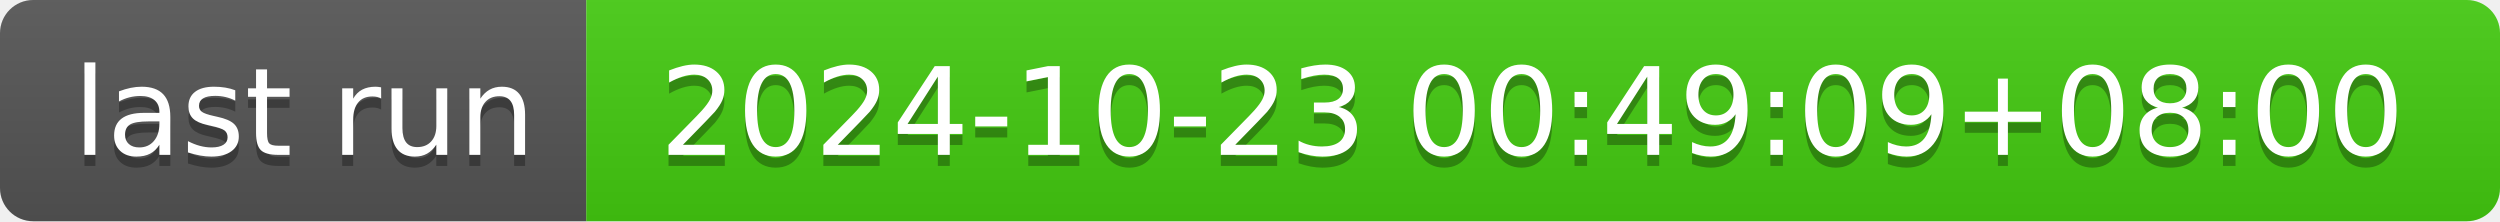
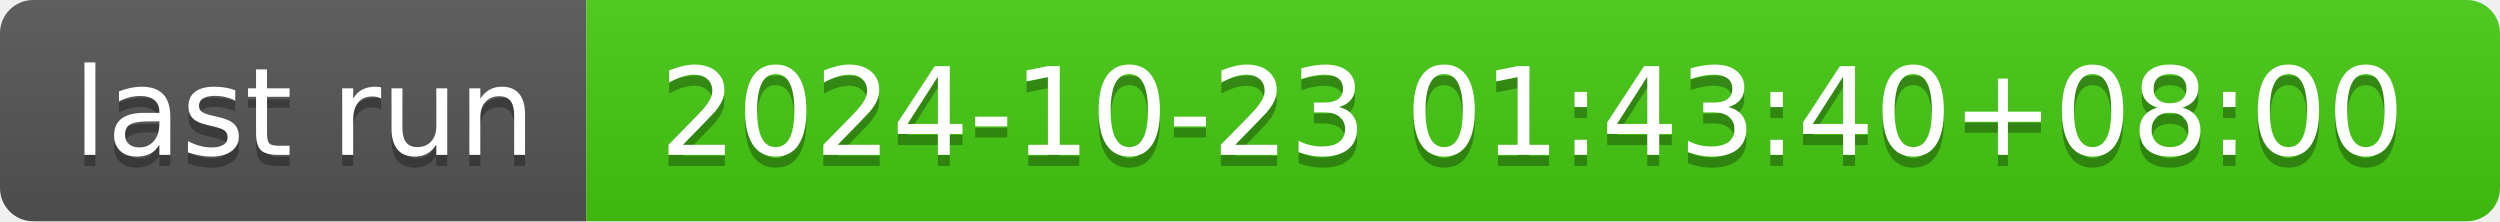
- <svg xmlns="http://www.w3.org/2000/svg" width="226" height="20" role="img" aria-label="last run: 2024-10-23 00:49:09+08:00">
+ <svg xmlns="http://www.w3.org/2000/svg" width="226" height="20" role="img" aria-label="last run: 2024-10-23 01:43:40+08:00">
  <linearGradient id="s" x2="0" y2="100%">
    <stop offset="0" stop-color="#bbb" stop-opacity=".1" />
    <stop offset="1" stop-opacity=".1" />
  </linearGradient>
  <clipPath id="r">
    <rect width="226" height="20" rx="3" fill="#fff" />
  </clipPath>
  <g clip-path="url(#r)">
    <rect width="53" height="20" fill="#555" />
    <rect x="53" width="173" height="20" fill="#4c1" />
    <rect width="226" height="20" fill="url(#s)" />
  </g>
  <g fill="#fff" text-anchor="middle" font-family="Verdana,Geneva,DejaVu Sans,sans-serif" text-rendering="geometricPrecision" font-size="110">
    <text aria-hidden="true" x="275" y="150" fill="#010101" fill-opacity=".3" transform="scale(.1)" textLength="430">last run</text>
    <text x="275" y="140" transform="scale(.1)" fill="#fff" textLength="430">last run</text>
-     <text aria-hidden="true" x="1385" y="150" fill="#010101" fill-opacity=".3" transform="scale(.1)" textLength="1630">2024-10-23 00:49:09+08:00</text>
-     <text x="1385" y="140" transform="scale(.1)" fill="#fff" textLength="1630">2024-10-23 00:49:09+08:00</text>
+     <text aria-hidden="true" x="1385" y="150" fill="#010101" fill-opacity=".3" transform="scale(.1)" textLength="1630">2024-10-23 01:43:40+08:00</text>
+     <text x="1385" y="140" transform="scale(.1)" fill="#fff" textLength="1630">2024-10-23 01:43:40+08:00</text>
  </g>
</svg>
